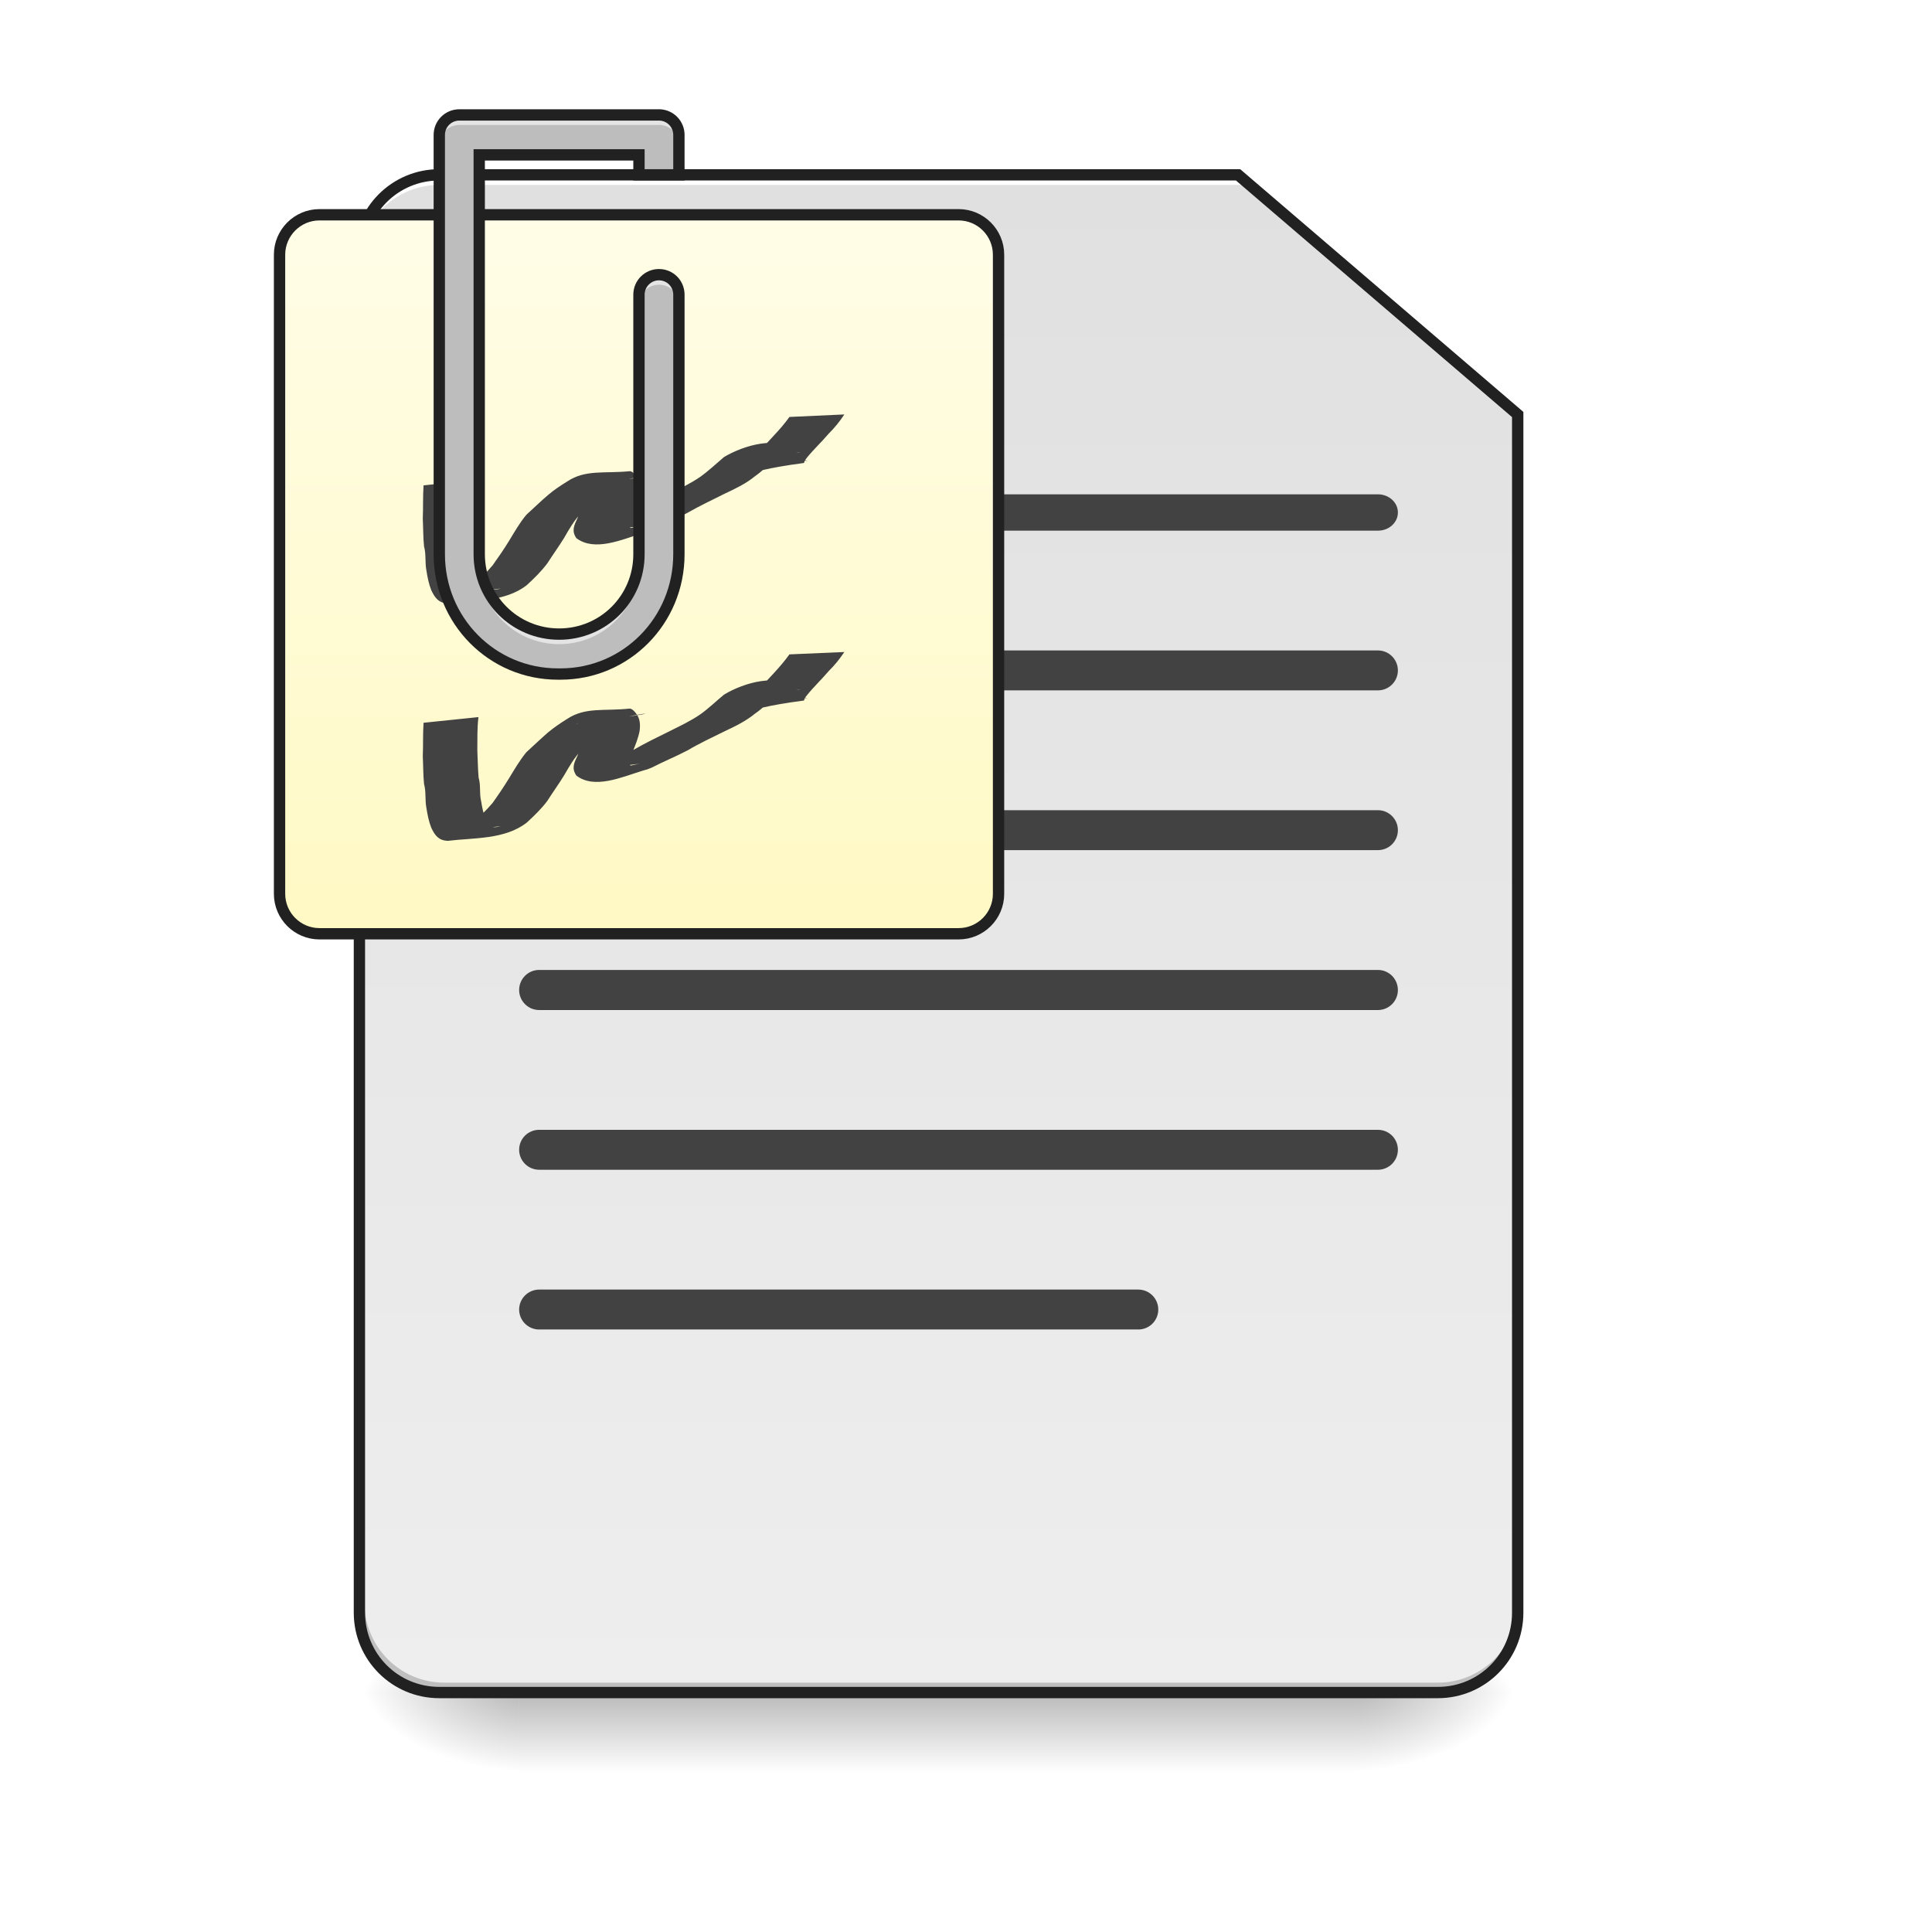
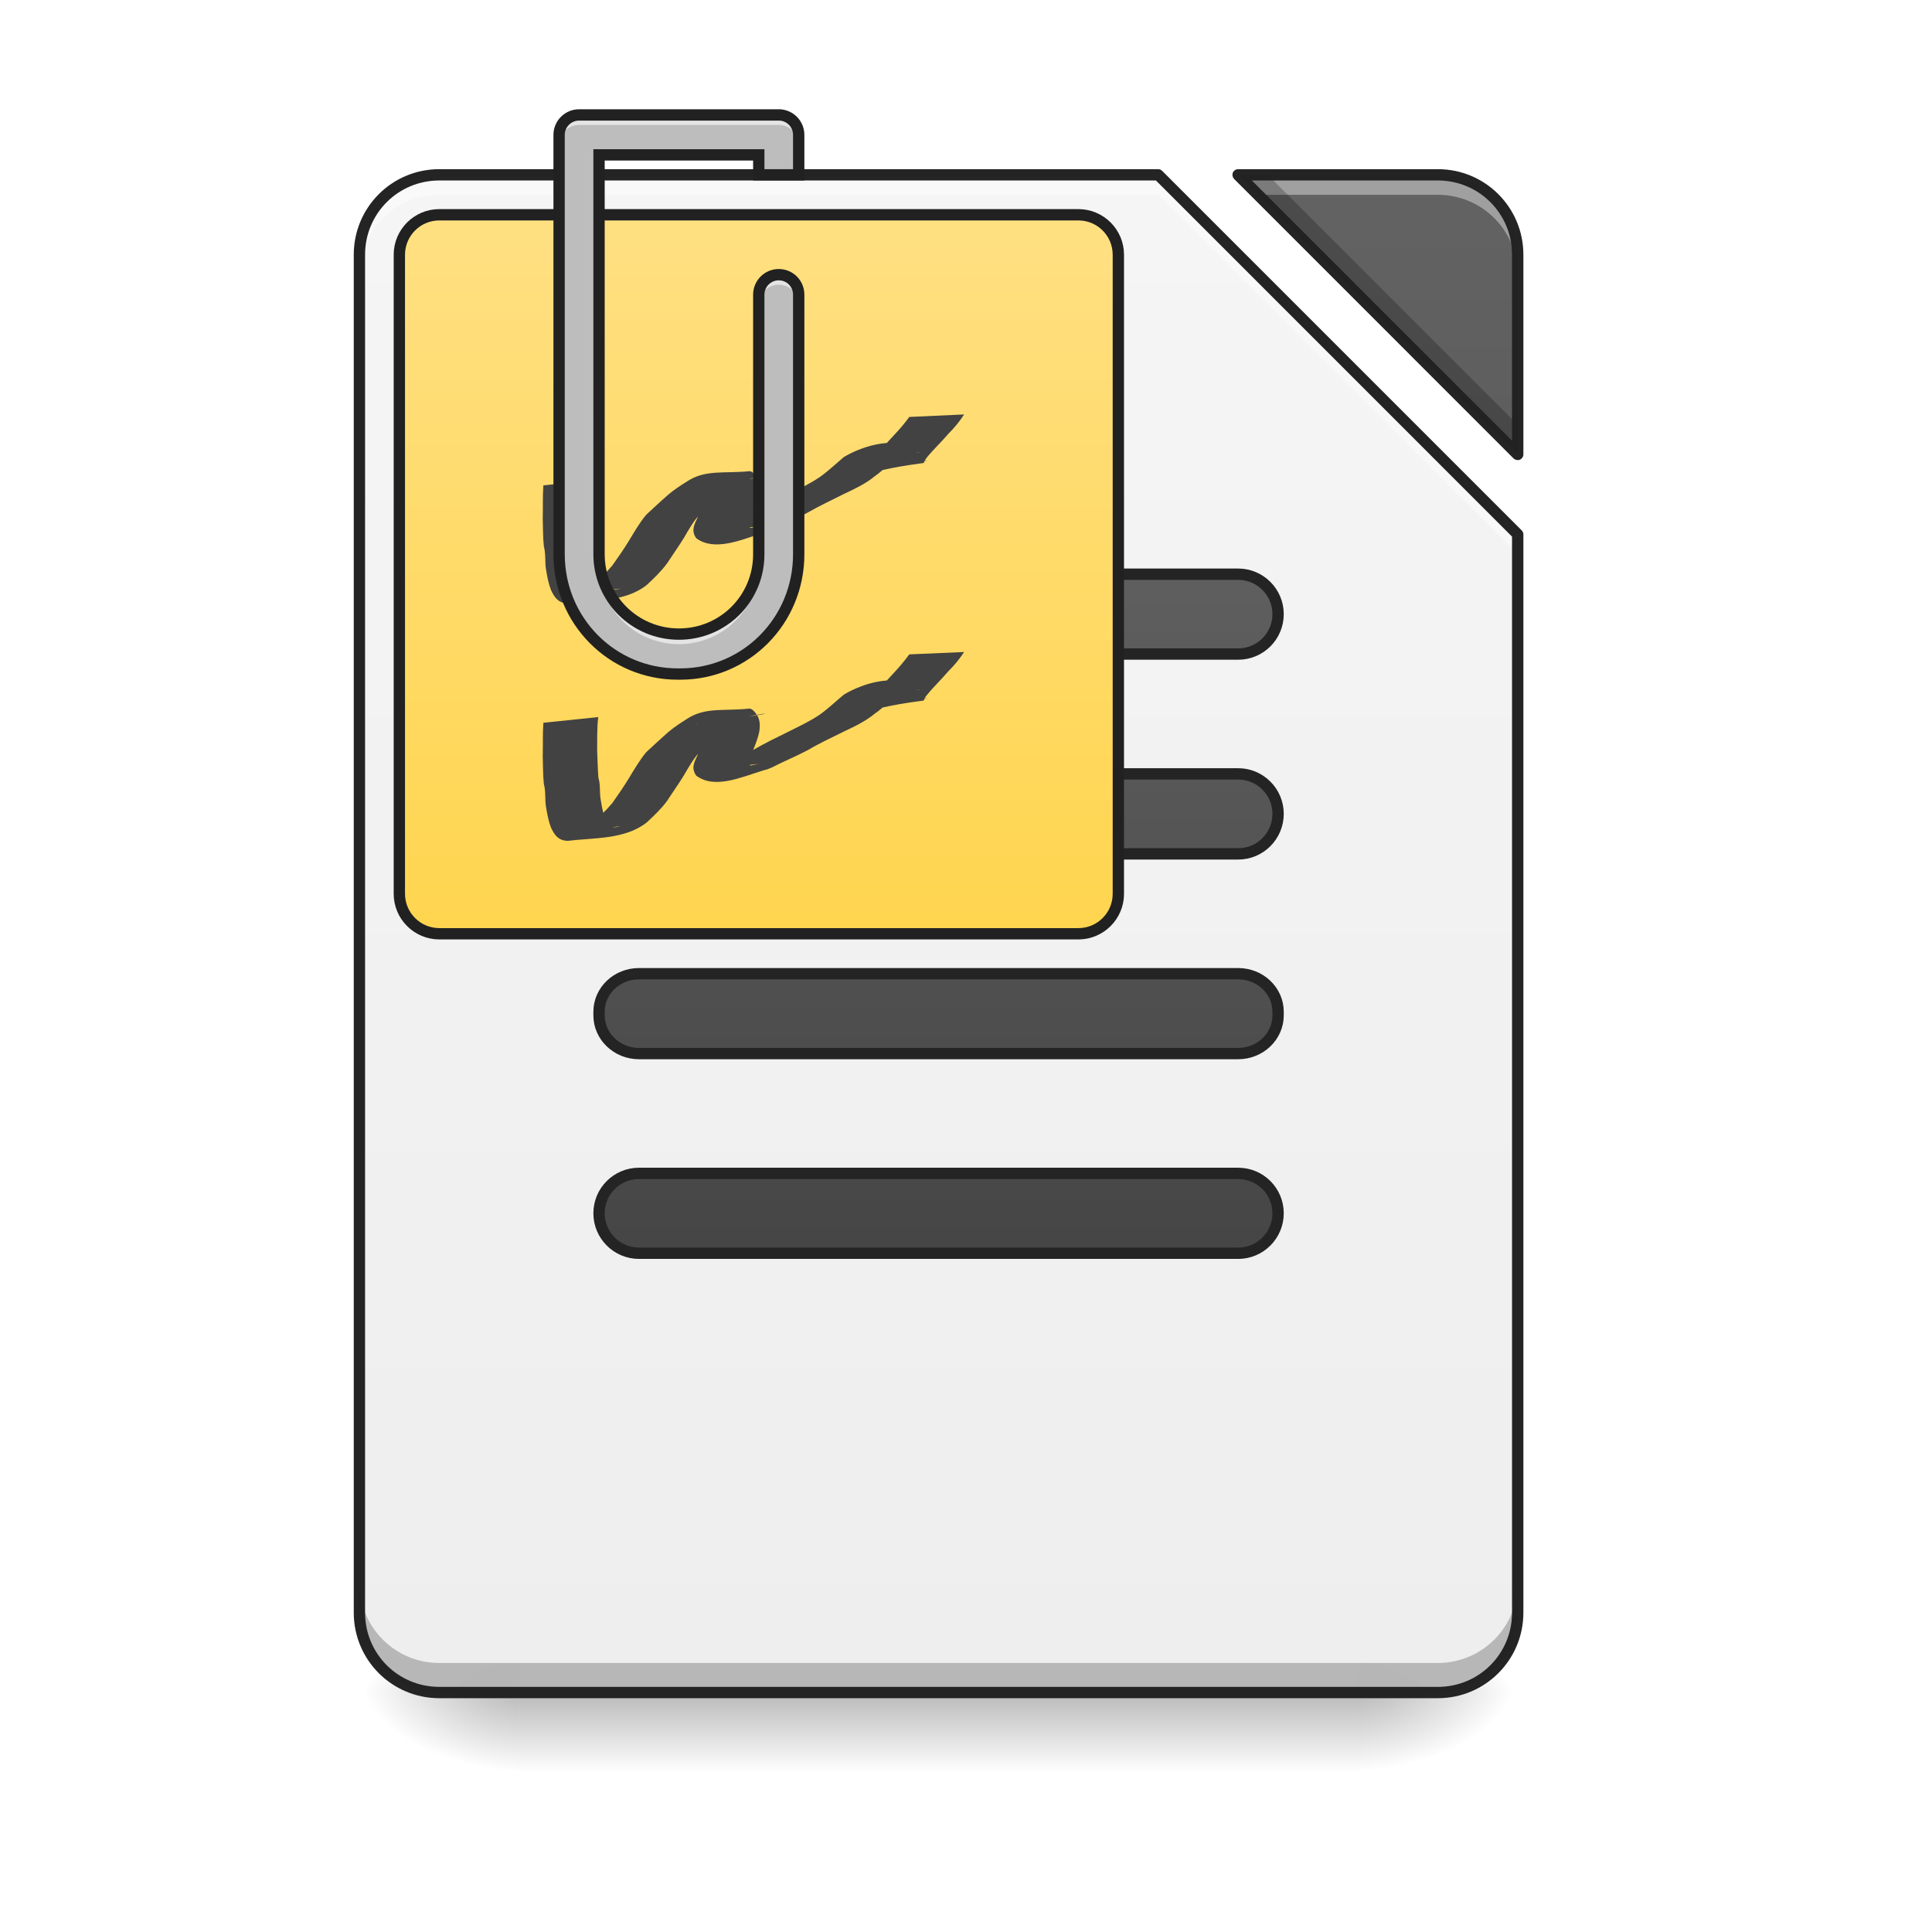
- <svg xmlns="http://www.w3.org/2000/svg" width="48pt" height="48pt" viewBox="0 0 48 48" version="1.1">
+ <svg xmlns="http://www.w3.org/2000/svg" xmlns:xlink="http://www.w3.org/1999/xlink" width="48pt" height="48pt" viewBox="0 0 48 48" version="1.1">
  <defs>
    <linearGradient id="linear0" gradientUnits="userSpaceOnUse" x1="254" y1="233.5" x2="254" y2="254.667" gradientTransform="matrix(0.093759,0,0,0.093759,-0.00000572259,20.15818)">
      <stop offset="0" style="stop-color:rgb(0%,0%,0%);stop-opacity:0.275;" />
      <stop offset="1" style="stop-color:rgb(0%,0%,0%);stop-opacity:0;" />
    </linearGradient>
    <radialGradient id="radial0" gradientUnits="userSpaceOnUse" cx="450.909" cy="189.579" fx="450.909" fy="189.579" r="21.167" gradientTransform="matrix(0.000000261256,-0.117199,-0.210958,-0.000000152308,73.23457,95.393)">
      <stop offset="0" style="stop-color:rgb(0%,0%,0%);stop-opacity:0.314;" />
      <stop offset="0.222" style="stop-color:rgb(0%,0%,0%);stop-opacity:0.275;" />
      <stop offset="1" style="stop-color:rgb(0%,0%,0%);stop-opacity:0;" />
    </radialGradient>
    <radialGradient id="radial1" gradientUnits="userSpaceOnUse" cx="450.909" cy="189.579" fx="450.909" fy="189.579" r="21.167" gradientTransform="matrix(-0.000000261256,0.117199,0.210958,0.000000152308,-26.5973,-11.29122)">
      <stop offset="0" style="stop-color:rgb(0%,0%,0%);stop-opacity:0.314;" />
      <stop offset="0.222" style="stop-color:rgb(0%,0%,0%);stop-opacity:0.275;" />
      <stop offset="1" style="stop-color:rgb(0%,0%,0%);stop-opacity:0;" />
    </radialGradient>
    <radialGradient id="radial2" gradientUnits="userSpaceOnUse" cx="450.909" cy="189.579" fx="450.909" fy="189.579" r="21.167" gradientTransform="matrix(-0.000000261256,-0.117199,0.210958,-0.000000152308,-26.5973,95.393)">
      <stop offset="0" style="stop-color:rgb(0%,0%,0%);stop-opacity:0.314;" />
      <stop offset="0.222" style="stop-color:rgb(0%,0%,0%);stop-opacity:0.275;" />
      <stop offset="1" style="stop-color:rgb(0%,0%,0%);stop-opacity:0;" />
    </radialGradient>
    <radialGradient id="radial3" gradientUnits="userSpaceOnUse" cx="450.909" cy="189.579" fx="450.909" fy="189.579" r="21.167" gradientTransform="matrix(0.000000261256,0.117199,-0.210958,0.000000152308,73.23457,-11.29122)">
      <stop offset="0" style="stop-color:rgb(0%,0%,0%);stop-opacity:0.314;" />
      <stop offset="0.222" style="stop-color:rgb(0%,0%,0%);stop-opacity:0.275;" />
      <stop offset="1" style="stop-color:rgb(0%,0%,0%);stop-opacity:0;" />
    </radialGradient>
-     <linearGradient id="linear1" gradientUnits="userSpaceOnUse" x1="232.833" y1="233.5" x2="232.833" y2="-168.667" gradientTransform="matrix(0.093759,0,0,0.093759,0,20.15817)">
+     <filter id="alpha" filterUnits="objectBoundingBox" x="0%" y="0%" width="100%" height="100%">
+       <feColorMatrix type="matrix" in="SourceGraphic" values="0 0 0 0 1 0 0 0 0 1 0 0 0 0 1 0 0 0 1 0" />
+     </filter>
+     <mask id="mask0">
+       <g filter="url(#alpha)">
+         <rect x="0" y="0" width="48" height="48" style="fill:rgb(0%,0%,0%);fill-opacity:0.988;stroke:none;" />
+       </g>
+     </mask>
+     <linearGradient id="linear1" gradientUnits="userSpaceOnUse" x1="940" y1="1695.118" x2="940" y2="175.118" gradientTransform="matrix(0.0248071,0,0,0.0248071,0,0)">
      <stop offset="0" style="stop-color:rgb(93.333%,93.333%,93.333%);stop-opacity:1;" />
-       <stop offset="1" style="stop-color:rgb(87.843%,87.843%,87.843%);stop-opacity:1;" />
+       <stop offset="1" style="stop-color:rgb(96.078%,96.078%,96.078%);stop-opacity:1;" />
    </linearGradient>
-     <linearGradient id="linear2" gradientUnits="userSpaceOnUse" x1="169.333" y1="32.417" x2="169.333" y2="-158.083" gradientTransform="matrix(1,0,0,1,0.0000203451,-0.00000508626)">
-       <stop offset="0" style="stop-color:rgb(100%,97.647%,76.863%);stop-opacity:1;" />
-       <stop offset="1" style="stop-color:rgb(100%,99.216%,90.588%);stop-opacity:1;" />
+     <clipPath id="clip1">
+       <rect x="0" y="0" width="48" height="48" />
+     </clipPath>
+     <g id="surface5" clip-path="url(#clip1)">
+       <path style=" stroke:none;fill-rule:nonzero;fill:url(#linear1);" d="M 10.914 4.344 C 9.816 4.344 8.93 5.23 8.93 6.328 L 8.93 40.066 C 8.93 41.164 9.816 42.051 10.914 42.051 L 35.723 42.051 C 36.82 42.051 37.707 41.164 37.707 40.066 L 37.707 13.273 L 28.777 4.344 Z M 30.762 4.344 L 37.707 11.289 L 37.707 6.328 C 37.707 5.23 36.82 4.344 35.723 4.344 Z M 30.762 4.344 " />
+     </g>
+     <mask id="mask1">
+       <g filter="url(#alpha)">
+         <rect x="0" y="0" width="48" height="48" style="fill:rgb(0%,0%,0%);fill-opacity:0.988;stroke:none;" />
+       </g>
+     </mask>
+     <linearGradient id="linear2" gradientUnits="userSpaceOnUse" x1="940" y1="1695.118" x2="940" y2="175.118" gradientTransform="matrix(0.0248071,0,0,0.0248071,0,0)">
+       <stop offset="0" style="stop-color:rgb(25.882%,25.882%,25.882%);stop-opacity:1;" />
+       <stop offset="1" style="stop-color:rgb(38.039%,38.039%,38.039%);stop-opacity:1;" />
+     </linearGradient>
+     <clipPath id="clip2">
+       <rect x="0" y="0" width="48" height="48" />
+     </clipPath>
+     <g id="surface8" clip-path="url(#clip2)">
+       <path style=" stroke:none;fill-rule:nonzero;fill:url(#linear2);" d="M 30.762 4.344 L 37.707 11.289 L 37.707 6.328 C 37.707 5.23 36.82 4.344 35.723 4.344 Z M 30.762 4.344 " />
+     </g>
+     <mask id="mask2">
+       <g filter="url(#alpha)">
+         <rect x="0" y="0" width="48" height="48" style="fill:rgb(0%,0%,0%);fill-opacity:0.988;stroke:none;" />
+       </g>
+     </mask>
+     <clipPath id="clip3">
+       <rect x="0" y="0" width="48" height="48" />
+     </clipPath>
+     <g id="surface11" clip-path="url(#clip3)">
+       <path style=" stroke:none;fill-rule:nonzero;fill:rgb(100%,100%,100%);fill-opacity:0.392;" d="M 10.914 4.344 C 9.816 4.344 8.93 5.23 8.93 6.328 L 8.93 6.824 C 8.93 5.727 9.816 4.84 10.914 4.84 L 28.777 4.84 L 37.707 13.77 L 37.707 13.273 L 28.777 4.344 Z M 30.762 4.344 L 31.258 4.84 L 35.723 4.84 C 36.82 4.84 37.707 5.727 37.707 6.824 L 37.707 6.328 C 37.707 5.23 36.82 4.344 35.723 4.344 Z M 30.762 4.344 " />
+     </g>
+     <mask id="mask3">
+       <g filter="url(#alpha)">
+         <rect x="0" y="0" width="48" height="48" style="fill:rgb(0%,0%,0%);fill-opacity:0.988;stroke:none;" />
+       </g>
+     </mask>
+     <clipPath id="clip4">
+       <rect x="0" y="0" width="48" height="48" />
+     </clipPath>
+     <g id="surface14" clip-path="url(#clip4)">
+       <path style=" stroke:none;fill-rule:nonzero;fill:rgb(0%,0%,0%);fill-opacity:0.235;" d="M 30.762 4.344 L 37.707 11.289 L 37.707 10.555 L 31.496 4.344 Z M 8.93 39.328 L 8.93 40.066 C 8.93 41.164 9.816 42.051 10.914 42.051 L 35.723 42.051 C 36.82 42.051 37.707 41.164 37.707 40.066 L 37.707 39.328 C 37.707 40.43 36.82 41.316 35.723 41.316 L 10.914 41.316 C 9.816 41.316 8.93 40.43 8.93 39.328 Z M 8.93 39.328 " />
+     </g>
+     <mask id="mask4">
+       <g filter="url(#alpha)">
+         <rect x="0" y="0" width="48" height="48" style="fill:rgb(0%,0%,0%);fill-opacity:0.988;stroke:none;" />
+       </g>
+     </mask>
+     <clipPath id="clip5">
+       <rect x="0" y="0" width="48" height="48" />
+     </clipPath>
+     <g id="surface17" clip-path="url(#clip5)">
+       <path style=" stroke:none;fill-rule:nonzero;fill:rgb(12.941%,12.941%,12.941%);fill-opacity:1;" d="M 10.914 4.203 C 9.738 4.203 8.789 5.152 8.789 6.328 L 8.789 40.066 C 8.789 41.242 9.738 42.191 10.914 42.191 L 35.723 42.191 C 36.898 42.191 37.848 41.242 37.848 40.066 L 37.848 13.273 C 37.848 13.238 37.832 13.203 37.805 13.176 L 28.875 4.246 C 28.848 4.219 28.812 4.203 28.777 4.203 Z M 30.762 4.203 C 30.703 4.203 30.652 4.238 30.629 4.289 C 30.609 4.344 30.621 4.402 30.66 4.445 L 37.605 11.391 C 37.648 11.43 37.707 11.441 37.762 11.422 C 37.812 11.398 37.848 11.348 37.848 11.289 L 37.848 6.328 C 37.848 5.152 36.898 4.203 35.723 4.203 Z M 10.914 4.484 L 28.719 4.484 L 37.566 13.332 L 37.566 40.066 C 37.566 41.09 36.746 41.91 35.723 41.91 L 10.914 41.91 C 9.891 41.91 9.07 41.09 9.07 40.066 L 9.07 6.328 C 9.07 5.305 9.891 4.484 10.914 4.484 Z M 31.102 4.484 L 35.723 4.484 C 36.746 4.484 37.566 5.305 37.566 6.328 L 37.566 10.949 Z M 31.102 4.484 " />
+     </g>
+     <mask id="mask5">
+       <g filter="url(#alpha)">
+         <rect x="0" y="0" width="48" height="48" style="fill:rgb(0%,0%,0%);fill-opacity:0.988;stroke:none;" />
+       </g>
+     </mask>
+     <linearGradient id="linear3" gradientUnits="userSpaceOnUse" x1="243.417" y1="127.667" x2="243.417" y2="-94.583" gradientTransform="matrix(1,0,0,1,0,0)">
+       <stop offset="0" style="stop-color:rgb(25.882%,25.882%,25.882%);stop-opacity:1;" />
+       <stop offset="1" style="stop-color:rgb(38.039%,38.039%,38.039%);stop-opacity:1;" />
+     </linearGradient>
+     <clipPath id="clip6">
+       <rect x="0" y="0" width="48" height="48" />
+     </clipPath>
+     <g id="surface20" clip-path="url(#clip6)">
+       <path style="fill-rule:nonzero;fill:url(#linear3);stroke-width:3;stroke-linecap:round;stroke-linejoin:round;stroke:rgb(12.941%,12.941%,12.941%);stroke-opacity:1;stroke-miterlimit:4;" d="M 169.317 -62.848 L 328.094 -62.848 C 333.926 -62.848 338.676 -58.098 338.676 -52.266 C 338.676 -46.391 333.926 -41.683 328.094 -41.683 L 169.317 -41.683 C 163.484 -41.683 158.735 -46.391 158.735 -52.266 C 158.735 -58.098 163.484 -62.848 169.317 -62.848 Z M 169.317 -62.848 " transform="matrix(0.093759,0,0,0.093759,0,20.15817)" />
+     </g>
+     <mask id="mask6">
+       <g filter="url(#alpha)">
+         <rect x="0" y="0" width="48" height="48" style="fill:rgb(0%,0%,0%);fill-opacity:0.988;stroke:none;" />
+       </g>
+     </mask>
+     <linearGradient id="linear4" gradientUnits="userSpaceOnUse" x1="254" y1="85.333" x2="254" y2="-136.917" gradientTransform="matrix(1,0,0,1,0,42.33333)">
+       <stop offset="0" style="stop-color:rgb(25.882%,25.882%,25.882%);stop-opacity:1;" />
+       <stop offset="1" style="stop-color:rgb(38.039%,38.039%,38.039%);stop-opacity:1;" />
+     </linearGradient>
+     <clipPath id="clip7">
+       <rect x="0" y="0" width="48" height="48" />
+     </clipPath>
+     <g id="surface23" clip-path="url(#clip7)">
+       <path style="fill-rule:nonzero;fill:url(#linear4);stroke-width:3;stroke-linecap:round;stroke-linejoin:round;stroke:rgb(12.941%,12.941%,12.941%);stroke-opacity:1;stroke-miterlimit:4;" d="M 169.317 -9.936 L 328.094 -9.936 C 333.926 -9.936 338.676 -5.187 338.676 0.646 C 338.676 6.521 333.926 11.27 328.094 11.27 L 169.317 11.27 C 163.484 11.27 158.735 6.521 158.735 0.646 C 158.735 -5.187 163.484 -9.936 169.317 -9.936 Z M 169.317 -9.936 " transform="matrix(0.093759,0,0,0.093759,0,20.15817)" />
+     </g>
+     <mask id="mask7">
+       <g filter="url(#alpha)">
+         <rect x="0" y="0" width="48" height="48" style="fill:rgb(0%,0%,0%);fill-opacity:0.988;stroke:none;" />
+       </g>
+     </mask>
+     <linearGradient id="linear5" gradientUnits="userSpaceOnUse" x1="248.708" y1="43" x2="248.708" y2="-179.25" gradientTransform="matrix(1,0,0,1,0,84.66666)">
+       <stop offset="0" style="stop-color:rgb(25.882%,25.882%,25.882%);stop-opacity:1;" />
+       <stop offset="1" style="stop-color:rgb(38.039%,38.039%,38.039%);stop-opacity:1;" />
+     </linearGradient>
+     <clipPath id="clip8">
+       <rect x="0" y="0" width="48" height="48" />
+     </clipPath>
+     <g id="surface26" clip-path="url(#clip8)">
+       <path style="fill-rule:nonzero;fill:url(#linear5);stroke-width:3;stroke-linecap:round;stroke-linejoin:round;stroke:rgb(12.941%,12.941%,12.941%);stroke-opacity:1;stroke-miterlimit:4;" d="M 169.317 43.017 L 328.094 43.017 C 333.926 43.017 338.676 47.517 338.676 53.099 L 338.676 54.058 C 338.676 59.64 333.926 64.182 328.094 64.182 L 169.317 64.182 C 163.484 64.182 158.735 59.64 158.735 54.058 L 158.735 53.099 C 158.735 47.517 163.484 43.017 169.317 43.017 Z M 169.317 43.017 " transform="matrix(0.093759,0,0,0.093759,0,20.15817)" />
+     </g>
+     <mask id="mask8">
+       <g filter="url(#alpha)">
+         <rect x="0" y="0" width="48" height="48" style="fill:rgb(0%,0%,0%);fill-opacity:0.988;stroke:none;" />
+       </g>
+     </mask>
+     <linearGradient id="linear6" gradientUnits="userSpaceOnUse" x1="248.708" y1="0.667" x2="248.708" y2="-221.583" gradientTransform="matrix(1,0,0,1,0,127)">
+       <stop offset="0" style="stop-color:rgb(25.882%,25.882%,25.882%);stop-opacity:1;" />
+       <stop offset="1" style="stop-color:rgb(38.039%,38.039%,38.039%);stop-opacity:1;" />
+     </linearGradient>
+     <clipPath id="clip9">
+       <rect x="0" y="0" width="48" height="48" />
+     </clipPath>
+     <g id="surface29" clip-path="url(#clip9)">
+       <path style="fill-rule:nonzero;fill:url(#linear6);stroke-width:3;stroke-linecap:round;stroke-linejoin:round;stroke:rgb(12.941%,12.941%,12.941%);stroke-opacity:1;stroke-miterlimit:4;" d="M 169.317 95.929 L 328.094 95.929 C 333.926 95.929 338.676 100.637 338.676 106.511 C 338.676 112.344 333.926 117.093 328.094 117.093 L 169.317 117.093 C 163.484 117.093 158.735 112.344 158.735 106.511 C 158.735 100.637 163.484 95.929 169.317 95.929 Z M 169.317 95.929 " transform="matrix(0.093759,0,0,0.093759,0,20.15817)" />
+     </g>
+     <linearGradient id="linear7" gradientUnits="userSpaceOnUse" x1="169.333" y1="32.417" x2="169.333" y2="-158.083" gradientTransform="matrix(1,0,0,1,31.75003,0.000236633)">
+       <stop offset="0" style="stop-color:rgb(100%,83.529%,30.98%);stop-opacity:1;" />
+       <stop offset="1" style="stop-color:rgb(100%,87.843%,50.98%);stop-opacity:1;" />
    </linearGradient>
  </defs>
  <g id="surface1">
    <path style=" stroke:none;fill-rule:nonzero;fill:url(#linear0);" d="M 12.898 42.051 L 33.738 42.051 L 33.738 44.035 L 12.898 44.035 Z M 12.898 42.051 " />
    <path style=" stroke:none;fill-rule:nonzero;fill:url(#radial0);" d="M 33.738 42.051 L 37.707 42.051 L 37.707 40.066 L 33.738 40.066 Z M 33.738 42.051 " />
    <path style=" stroke:none;fill-rule:nonzero;fill:url(#radial1);" d="M 12.898 42.051 L 8.93 42.051 L 8.93 44.035 L 12.898 44.035 Z M 12.898 42.051 " />
    <path style=" stroke:none;fill-rule:nonzero;fill:url(#radial2);" d="M 12.898 42.051 L 8.93 42.051 L 8.93 40.066 L 12.898 40.066 Z M 12.898 42.051 " />
    <path style=" stroke:none;fill-rule:nonzero;fill:url(#radial3);" d="M 33.738 42.051 L 37.707 42.051 L 37.707 44.035 L 33.738 44.035 Z M 33.738 42.051 " />
-     <path style=" stroke:none;fill-rule:nonzero;fill:url(#linear1);" d="M 10.914 4.344 C 9.816 4.344 8.93 5.23 8.93 6.328 L 8.93 40.066 C 8.93 41.164 9.816 42.051 10.914 42.051 L 35.723 42.051 C 36.82 42.051 37.707 41.164 37.707 40.066 L 37.707 10.297 L 30.762 4.344 Z M 10.914 4.344 " />
-     <path style=" stroke:none;fill-rule:nonzero;fill:rgb(0%,0%,0%);fill-opacity:0.196;" d="M 11.039 42.051 C 9.941 42.051 9.055 41.164 9.055 40.066 L 9.055 39.816 C 9.055 40.918 9.941 41.805 11.039 41.805 L 35.723 41.805 C 36.82 41.805 37.707 40.918 37.707 39.816 L 37.707 40.066 C 37.707 41.164 36.82 42.051 35.723 42.051 Z M 11.039 42.051 " />
-     <path style=" stroke:none;fill-rule:nonzero;fill:rgb(100%,100%,100%);fill-opacity:1;" d="M 10.914 4.344 C 9.816 4.344 8.93 5.23 8.93 6.328 L 8.93 6.578 C 8.93 5.477 9.816 4.594 10.914 4.594 L 30.887 4.594 L 30.887 4.344 Z M 10.914 4.344 " />
-     <path style=" stroke:none;fill-rule:nonzero;fill:rgb(12.941%,12.941%,12.941%);fill-opacity:1;" d="M 10.914 4.203 C 9.738 4.203 8.789 5.152 8.789 6.328 L 8.789 40.066 C 8.789 41.242 9.738 42.191 10.914 42.191 L 35.723 42.191 C 36.898 42.191 37.848 41.242 37.848 40.066 L 37.848 10.234 L 30.812 4.203 Z M 10.914 4.484 L 30.707 4.484 L 37.566 10.363 L 37.566 40.066 C 37.566 41.09 36.746 41.91 35.723 41.91 L 10.914 41.91 C 9.891 41.91 9.07 41.09 9.07 40.066 L 9.07 6.328 C 9.07 5.305 9.891 4.484 10.914 4.484 Z M 10.914 4.484 " />
-     <path style=" stroke:none;fill-rule:nonzero;fill:rgb(25.882%,25.882%,25.882%);fill-opacity:1;" d="M 15.379 12.281 L 34.234 12.281 C 34.508 12.281 34.73 12.484 34.73 12.73 L 34.73 12.734 C 34.73 12.984 34.508 13.184 34.234 13.184 L 15.379 13.184 C 15.105 13.184 14.883 12.984 14.883 12.734 L 14.883 12.73 C 14.883 12.484 15.105 12.281 15.379 12.281 Z M 15.379 12.281 " />
-     <path style=" stroke:none;fill-rule:nonzero;fill:rgb(25.882%,25.882%,25.882%);fill-opacity:1;" d="M 13.395 16.16 L 34.234 16.16 C 34.508 16.16 34.73 16.383 34.73 16.656 C 34.73 16.93 34.508 17.152 34.234 17.152 L 13.395 17.152 C 13.121 17.152 12.898 16.93 12.898 16.656 C 12.898 16.383 13.121 16.16 13.395 16.16 Z M 13.395 16.16 " />
-     <path style=" stroke:none;fill-rule:nonzero;fill:rgb(25.882%,25.882%,25.882%);fill-opacity:1;" d="M 13.395 20.129 L 34.234 20.129 C 34.508 20.129 34.73 20.352 34.73 20.625 C 34.73 20.902 34.508 21.121 34.234 21.121 L 13.395 21.121 C 13.121 21.121 12.898 20.902 12.898 20.625 C 12.898 20.352 13.121 20.129 13.395 20.129 Z M 13.395 20.129 " />
-     <path style="fill-rule:nonzero;fill:url(#linear2);stroke-width:3;stroke-linecap:round;stroke-linejoin:miter;stroke:rgb(12.941%,12.941%,12.941%);stroke-opacity:1;stroke-miterlimit:4;" d="M 84.659 -158.089 L 254.017 -158.089 C 259.85 -158.089 264.6 -153.339 264.6 -147.506 L 264.6 21.852 C 264.6 27.685 259.85 32.435 254.017 32.435 L 84.659 32.435 C 78.826 32.435 74.076 27.685 74.076 21.852 L 74.076 -147.506 C 74.076 -153.339 78.826 -158.089 84.659 -158.089 Z M 84.659 -158.089 " transform="matrix(0.093759,0,0,0.093759,0,20.15817)" />
-     <path style=" stroke:none;fill-rule:nonzero;fill:rgb(25.882%,25.882%,25.882%);fill-opacity:1;" d="M 13.395 24.098 L 34.234 24.098 C 34.508 24.098 34.73 24.32 34.73 24.598 C 34.73 24.871 34.508 25.094 34.234 25.094 L 13.395 25.094 C 13.121 25.094 12.898 24.871 12.898 24.598 C 12.898 24.32 13.121 24.098 13.395 24.098 Z M 13.395 24.098 " />
-     <path style=" stroke:none;fill-rule:nonzero;fill:rgb(25.882%,25.882%,25.882%);fill-opacity:1;" d="M 13.395 28.07 L 34.234 28.07 C 34.508 28.07 34.73 28.289 34.73 28.566 C 34.73 28.84 34.508 29.062 34.234 29.062 L 13.395 29.062 C 13.121 29.062 12.898 28.84 12.898 28.566 C 12.898 28.289 13.121 28.07 13.395 28.07 Z M 13.395 28.07 " />
-     <path style=" stroke:none;fill-rule:nonzero;fill:rgb(25.882%,25.882%,25.882%);fill-opacity:1;" d="M 13.395 32.039 L 28.281 32.039 C 28.555 32.039 28.777 32.262 28.777 32.535 C 28.777 32.809 28.555 33.031 28.281 33.031 L 13.395 33.031 C 13.121 33.031 12.898 32.809 12.898 32.535 C 12.898 32.262 13.121 32.039 13.395 32.039 Z M 13.395 32.039 " />
-     <path style=" stroke:none;fill-rule:nonzero;fill:rgb(25.882%,25.882%,25.882%);fill-opacity:1;" d="M 11.887 11.914 C 11.852 12.191 11.863 12.473 11.859 12.75 C 11.871 12.973 11.871 13.195 11.891 13.418 C 11.949 13.609 11.906 13.812 11.953 14 C 11.98 14.164 12.008 14.316 12.07 14.473 C 12.172 14.672 12.242 14.676 12.441 14.621 C 10.152 14.934 11.219 14.848 11.723 14.551 C 11.91 14.402 12.082 14.23 12.238 14.047 C 12.383 13.844 12.523 13.641 12.652 13.43 C 12.785 13.211 12.914 12.984 13.078 12.789 C 13.258 12.625 13.43 12.457 13.613 12.301 C 13.762 12.172 13.926 12.066 14.094 11.961 C 14.547 11.66 15.008 11.77 15.641 11.707 C 15.703 11.699 15.773 11.785 15.801 11.824 C 15.906 11.953 15.91 12.105 15.891 12.262 C 15.855 12.441 15.785 12.613 15.715 12.785 C 15.688 12.875 15.535 13.062 15.672 13.117 C 16.133 13.008 16.484 13.027 14.504 13.23 C 14.477 13.234 14.566 13.219 14.598 13.211 C 14.676 13.195 14.754 13.168 14.836 13.145 C 15.137 13.016 15.438 12.879 15.734 12.73 C 16.031 12.562 16.34 12.414 16.648 12.258 C 16.906 12.133 17.164 12.008 17.402 11.844 C 17.609 11.695 17.793 11.52 17.988 11.355 C 18.484 11.059 19.355 10.805 19.793 11.223 C 20.094 11.695 20.621 11.293 18.586 11.461 C 18.574 11.461 18.613 11.469 18.625 11.461 C 18.648 11.453 18.66 11.43 18.68 11.41 C 18.855 11.211 19.047 11.02 19.227 10.82 C 19.363 10.676 19.496 10.523 19.613 10.359 C 19.613 10.359 20.977 10.297 20.977 10.297 C 20.863 10.473 20.734 10.629 20.586 10.777 C 20.414 10.98 20.219 11.16 20.051 11.367 C 20.035 11.391 20.016 11.41 20 11.434 C 19.984 11.457 19.988 11.5 19.965 11.504 C 18.043 11.758 18.918 11.934 18.449 11.496 C 18.402 11.473 18.387 11.461 18.332 11.457 C 18.309 11.453 18.246 11.465 18.266 11.461 C 20.684 11.148 19.781 11.203 19.355 11.344 C 19.141 11.48 18.973 11.684 18.762 11.828 C 18.535 12.016 18.27 12.141 18.004 12.266 C 17.695 12.422 17.383 12.566 17.086 12.738 C 16.797 12.895 16.488 13.02 16.195 13.172 C 15.945 13.27 16.191 13.18 15.965 13.246 C 15.441 13.41 14.773 13.711 14.32 13.371 C 14.195 13.188 14.262 13.055 14.348 12.871 C 14.414 12.715 14.484 12.555 14.523 12.387 C 14.543 12.273 14.551 12.16 14.453 12.086 C 14.422 12.074 14.406 12.066 14.375 12.066 C 14.355 12.07 14.301 12.078 14.32 12.074 C 16.957 11.746 15.863 11.801 15.461 11.949 C 15.305 12.062 15.133 12.156 14.977 12.273 C 14.797 12.434 14.625 12.598 14.441 12.746 C 14.266 12.926 14.141 13.145 14.016 13.363 C 13.883 13.578 13.734 13.785 13.598 13.996 C 13.449 14.195 13.27 14.371 13.086 14.539 C 12.543 14.965 11.758 14.914 11.121 14.992 C 10.898 14.98 10.809 14.859 10.715 14.664 C 10.652 14.504 10.621 14.344 10.594 14.172 C 10.555 13.977 10.59 13.77 10.535 13.574 C 10.512 13.348 10.516 13.117 10.504 12.887 C 10.516 12.613 10.504 12.336 10.523 12.059 C 10.523 12.059 11.887 11.914 11.887 11.914 Z M 11.887 11.914 " />
-     <path style=" stroke:none;fill-rule:nonzero;fill:rgb(74.118%,74.118%,74.118%);fill-opacity:1;" d="M 11.41 2.855 C 11.137 2.855 10.914 3.078 10.914 3.352 L 10.914 13.77 C 10.914 15.422 12.227 16.746 13.859 16.746 L 13.926 16.746 C 15.555 16.746 16.867 15.422 16.867 13.77 L 16.867 7.32 C 16.867 7.047 16.648 6.824 16.371 6.824 C 16.098 6.824 15.875 7.047 15.875 7.32 L 15.875 13.77 C 15.875 14.871 14.992 15.754 13.891 15.754 C 12.793 15.754 11.906 14.871 11.906 13.77 L 11.906 3.848 L 15.875 3.848 L 15.875 4.344 L 16.867 4.344 L 16.867 3.352 C 16.867 3.086 16.66 2.871 16.398 2.855 C 16.391 2.855 16.383 2.855 16.371 2.855 Z M 11.41 2.855 " />
-     <path style=" stroke:none;fill-rule:nonzero;fill:rgb(100%,100%,100%);fill-opacity:0.588;" d="M 11.41 2.855 C 11.137 2.855 10.914 3.078 10.914 3.352 L 10.914 3.602 C 10.914 3.324 11.137 3.105 11.41 3.105 L 16.371 3.105 C 16.383 3.105 16.391 3.105 16.398 3.105 C 16.66 3.117 16.867 3.332 16.867 3.602 L 16.867 3.352 C 16.867 3.086 16.66 2.871 16.398 2.855 C 16.391 2.855 16.383 2.855 16.371 2.855 Z M 16.371 6.824 C 16.098 6.824 15.875 7.047 15.875 7.32 L 15.875 7.57 C 15.875 7.293 16.098 7.074 16.371 7.074 C 16.648 7.074 16.867 7.293 16.867 7.57 L 16.867 7.32 C 16.867 7.047 16.648 6.824 16.371 6.824 Z M 11.906 13.77 L 11.906 14.02 C 11.906 15.117 12.793 16.004 13.891 16.004 C 14.992 16.004 15.875 15.117 15.875 14.02 L 15.875 13.77 C 15.875 14.871 14.992 15.754 13.891 15.754 C 12.793 15.754 11.906 14.871 11.906 13.77 Z M 11.906 13.77 " />
-     <path style="fill:none;stroke-width:11.339;stroke-linecap:round;stroke-linejoin:miter;stroke:rgb(12.941%,12.941%,12.941%);stroke-opacity:1;stroke-miterlimit:4;" d="M 459.956 115.107 C 448.934 115.107 439.958 124.083 439.958 135.105 L 439.958 555.065 C 439.958 621.673 492.866 675.054 558.687 675.054 L 561.364 675.054 C 627.027 675.054 679.935 621.673 679.935 555.065 L 679.935 295.09 C 679.935 284.067 671.117 275.092 659.937 275.092 C 648.914 275.092 639.939 284.067 639.939 295.09 L 639.939 555.065 C 639.939 599.47 604.352 635.057 559.947 635.057 C 515.699 635.057 479.954 599.47 479.954 555.065 L 479.954 155.103 L 639.939 155.103 L 639.939 175.101 L 679.935 175.101 L 679.935 135.105 C 679.935 124.398 671.589 115.737 661.039 115.107 C 660.724 115.107 660.409 115.107 659.937 115.107 Z M 459.956 115.107 " transform="matrix(0.0248071,0,0,0.0248071,0,0)" />
-     <path style=" stroke:none;fill-rule:nonzero;fill:rgb(25.882%,25.882%,25.882%);fill-opacity:1;" d="M 11.887 17.816 C 11.852 18.094 11.863 18.371 11.859 18.648 C 11.871 18.871 11.871 19.098 11.891 19.32 C 11.949 19.508 11.906 19.711 11.953 19.902 C 11.98 20.062 12.008 20.219 12.07 20.371 C 12.172 20.57 12.242 20.578 12.441 20.523 C 10.152 20.836 11.219 20.746 11.723 20.449 C 11.91 20.301 12.082 20.133 12.238 19.949 C 12.383 19.746 12.523 19.539 12.652 19.328 C 12.785 19.109 12.914 18.887 13.078 18.688 C 13.258 18.523 13.43 18.359 13.613 18.199 C 13.762 18.074 13.926 17.965 14.094 17.859 C 14.547 17.562 15.008 17.672 15.641 17.605 C 15.703 17.602 15.773 17.684 15.801 17.723 C 15.906 17.852 15.91 18.004 15.891 18.16 C 15.855 18.344 15.785 18.516 15.715 18.684 C 15.688 18.777 15.535 18.961 15.672 19.02 C 16.133 18.91 16.484 18.93 14.504 19.129 C 14.477 19.133 14.566 19.121 14.598 19.113 C 14.676 19.094 14.754 19.07 14.836 19.043 C 15.137 18.914 15.438 18.781 15.734 18.633 C 16.031 18.461 16.34 18.312 16.648 18.16 C 16.906 18.031 17.164 17.91 17.402 17.746 C 17.609 17.598 17.793 17.418 17.988 17.258 C 18.484 16.957 19.355 16.707 19.793 17.125 C 20.094 17.594 20.621 17.191 18.586 17.359 C 18.574 17.363 18.613 17.367 18.625 17.363 C 18.648 17.352 18.66 17.328 18.68 17.312 C 18.855 17.109 19.047 16.922 19.227 16.723 C 19.363 16.574 19.496 16.422 19.613 16.258 C 19.613 16.258 20.977 16.199 20.977 16.199 C 20.863 16.371 20.734 16.531 20.586 16.676 C 20.414 16.879 20.219 17.062 20.051 17.27 C 20.035 17.289 20.016 17.312 20 17.336 C 19.984 17.355 19.988 17.402 19.965 17.406 C 18.043 17.656 18.918 17.836 18.449 17.395 C 18.402 17.375 18.387 17.359 18.332 17.355 C 18.309 17.355 18.246 17.363 18.266 17.359 C 20.684 17.047 19.781 17.105 19.355 17.242 C 19.141 17.379 18.973 17.586 18.762 17.727 C 18.535 17.914 18.27 18.043 18.004 18.168 C 17.695 18.32 17.383 18.465 17.086 18.641 C 16.797 18.793 16.488 18.918 16.195 19.07 C 15.945 19.168 16.191 19.078 15.965 19.148 C 15.441 19.309 14.773 19.613 14.32 19.27 C 14.195 19.086 14.262 18.957 14.348 18.773 C 14.414 18.613 14.484 18.453 14.523 18.285 C 14.543 18.172 14.551 18.062 14.453 17.984 C 14.422 17.977 14.406 17.969 14.375 17.969 C 14.355 17.969 14.301 17.977 14.32 17.977 C 16.957 17.645 15.863 17.699 15.461 17.852 C 15.305 17.961 15.133 18.059 14.977 18.176 C 14.797 18.332 14.625 18.496 14.441 18.645 C 14.266 18.824 14.141 19.047 14.016 19.262 C 13.883 19.48 13.734 19.684 13.598 19.898 C 13.449 20.098 13.27 20.27 13.086 20.438 C 12.543 20.863 11.758 20.812 11.121 20.891 C 10.898 20.879 10.809 20.762 10.715 20.566 C 10.652 20.406 10.621 20.242 10.594 20.074 C 10.555 19.875 10.59 19.672 10.535 19.477 C 10.512 19.246 10.516 19.016 10.504 18.789 C 10.516 18.512 10.504 18.234 10.523 17.957 C 10.523 17.957 11.887 17.816 11.887 17.816 Z M 11.887 17.816 " />
+     <use xlink:href="#surface5" mask="url(#mask0)" />
+     <use xlink:href="#surface8" mask="url(#mask1)" />
+     <use xlink:href="#surface11" mask="url(#mask2)" />
+     <use xlink:href="#surface14" mask="url(#mask3)" />
+     <use xlink:href="#surface17" mask="url(#mask4)" />
+     <use xlink:href="#surface20" mask="url(#mask5)" />
+     <use xlink:href="#surface23" mask="url(#mask6)" />
+     <use xlink:href="#surface26" mask="url(#mask7)" />
+     <use xlink:href="#surface29" mask="url(#mask8)" />
+     <path style="fill-rule:nonzero;fill:url(#linear7);stroke-width:3;stroke-linecap:round;stroke-linejoin:miter;stroke:rgb(12.941%,12.941%,12.941%);stroke-opacity:1;stroke-miterlimit:4;" d="M 116.406 -158.089 L 285.764 -158.089 C 291.597 -158.089 296.347 -153.339 296.347 -147.506 L 296.347 21.852 C 296.347 27.685 291.597 32.435 285.764 32.435 L 116.406 32.435 C 110.573 32.435 105.823 27.685 105.823 21.852 L 105.823 -147.506 C 105.823 -153.339 110.573 -158.089 116.406 -158.089 Z M 116.406 -158.089 " transform="matrix(0.093759,0,0,0.093759,0,20.15817)" />
+     <path style=" stroke:none;fill-rule:nonzero;fill:rgb(25.882%,25.882%,25.882%);fill-opacity:1;" d="M 14.863 11.914 C 14.828 12.191 14.84 12.473 14.836 12.75 C 14.848 12.973 14.848 13.195 14.867 13.418 C 14.926 13.609 14.887 13.812 14.93 14 C 14.957 14.164 14.984 14.316 15.047 14.473 C 15.148 14.672 15.219 14.676 15.418 14.621 C 13.129 14.934 14.195 14.848 14.699 14.551 C 14.891 14.402 15.059 14.23 15.215 14.047 C 15.359 13.844 15.5 13.641 15.629 13.43 C 15.762 13.211 15.891 12.984 16.055 12.789 C 16.234 12.625 16.41 12.457 16.59 12.301 C 16.738 12.172 16.902 12.066 17.07 11.961 C 17.523 11.66 17.984 11.77 18.617 11.707 C 18.68 11.699 18.75 11.785 18.777 11.824 C 18.883 11.953 18.887 12.105 18.867 12.262 C 18.832 12.441 18.762 12.613 18.691 12.785 C 18.664 12.875 18.512 13.062 18.648 13.117 C 19.109 13.008 19.461 13.027 17.48 13.23 C 17.453 13.234 17.543 13.219 17.574 13.211 C 17.652 13.195 17.73 13.168 17.812 13.145 C 18.113 13.016 18.414 12.879 18.711 12.73 C 19.008 12.562 19.316 12.414 19.625 12.258 C 19.883 12.133 20.141 12.008 20.379 11.844 C 20.586 11.695 20.77 11.52 20.965 11.355 C 21.461 11.059 22.332 10.805 22.77 11.223 C 23.07 11.695 23.598 11.293 21.562 11.461 C 21.551 11.461 21.59 11.469 21.602 11.461 C 21.625 11.453 21.637 11.43 21.656 11.41 C 21.832 11.211 22.023 11.02 22.203 10.82 C 22.34 10.676 22.473 10.523 22.59 10.359 C 22.59 10.359 23.953 10.297 23.953 10.297 C 23.84 10.473 23.711 10.629 23.562 10.777 C 23.391 10.98 23.195 11.16 23.027 11.367 C 23.012 11.391 22.992 11.41 22.977 11.434 C 22.965 11.457 22.965 11.5 22.941 11.504 C 21.02 11.758 21.895 11.934 21.426 11.496 C 21.379 11.473 21.363 11.461 21.309 11.457 C 21.285 11.453 21.223 11.465 21.246 11.461 C 23.664 11.148 22.758 11.203 22.332 11.344 C 22.117 11.48 21.949 11.684 21.738 11.828 C 21.512 12.016 21.246 12.141 20.98 12.266 C 20.672 12.422 20.359 12.566 20.062 12.738 C 19.773 12.895 19.465 13.02 19.172 13.172 C 18.926 13.27 19.168 13.18 18.941 13.246 C 18.418 13.41 17.75 13.711 17.297 13.371 C 17.172 13.188 17.238 13.055 17.324 12.871 C 17.391 12.715 17.461 12.555 17.504 12.387 C 17.52 12.273 17.527 12.16 17.43 12.086 C 17.398 12.074 17.383 12.066 17.352 12.066 C 17.332 12.07 17.277 12.078 17.297 12.074 C 19.934 11.746 18.84 11.801 18.438 11.949 C 18.281 12.062 18.109 12.156 17.953 12.273 C 17.773 12.434 17.605 12.598 17.418 12.746 C 17.242 12.926 17.117 13.145 16.992 13.363 C 16.859 13.578 16.711 13.785 16.574 13.996 C 16.426 14.195 16.246 14.371 16.062 14.539 C 15.52 14.965 14.734 14.914 14.098 14.992 C 13.875 14.98 13.785 14.859 13.691 14.664 C 13.629 14.504 13.598 14.344 13.57 14.172 C 13.531 13.977 13.566 13.77 13.512 13.574 C 13.488 13.348 13.492 13.117 13.484 12.887 C 13.492 12.613 13.48 12.336 13.5 12.059 C 13.5 12.059 14.863 11.914 14.863 11.914 Z M 14.863 11.914 " />
+     <path style=" stroke:none;fill-rule:nonzero;fill:rgb(74.118%,74.118%,74.118%);fill-opacity:1;" d="M 14.387 2.855 C 14.113 2.855 13.891 3.078 13.891 3.352 L 13.891 13.77 C 13.891 15.422 15.203 16.746 16.836 16.746 L 16.902 16.746 C 18.531 16.746 19.844 15.422 19.844 13.77 L 19.844 7.32 C 19.844 7.047 19.625 6.824 19.348 6.824 C 19.074 6.824 18.852 7.047 18.852 7.32 L 18.852 13.77 C 18.852 14.871 17.969 15.754 16.867 15.754 C 15.77 15.754 14.883 14.871 14.883 13.77 L 14.883 3.848 L 18.852 3.848 L 18.852 4.344 L 19.844 4.344 L 19.844 3.352 C 19.844 3.086 19.637 2.871 19.375 2.855 C 19.367 2.855 19.359 2.855 19.348 2.855 Z M 14.387 2.855 " />
+     <path style=" stroke:none;fill-rule:nonzero;fill:rgb(100%,100%,100%);fill-opacity:0.588;" d="M 14.387 2.855 C 14.113 2.855 13.891 3.078 13.891 3.352 L 13.891 3.602 C 13.891 3.324 14.113 3.105 14.387 3.105 L 19.348 3.105 C 19.359 3.105 19.367 3.105 19.375 3.105 C 19.637 3.117 19.844 3.332 19.844 3.602 L 19.844 3.352 C 19.844 3.086 19.637 2.871 19.375 2.855 C 19.367 2.855 19.359 2.855 19.348 2.855 Z M 19.348 6.824 C 19.074 6.824 18.852 7.047 18.852 7.32 L 18.852 7.57 C 18.852 7.293 19.074 7.074 19.348 7.074 C 19.625 7.074 19.844 7.293 19.844 7.57 L 19.844 7.32 C 19.844 7.047 19.625 6.824 19.348 6.824 Z M 14.883 13.77 L 14.883 14.02 C 14.883 15.117 15.77 16.004 16.867 16.004 C 17.969 16.004 18.852 15.117 18.852 14.02 L 18.852 13.77 C 18.852 14.871 17.969 15.754 16.867 15.754 C 15.77 15.754 14.883 14.871 14.883 13.77 Z M 14.883 13.77 " />
+     <path style="fill:none;stroke-width:3;stroke-linecap:round;stroke-linejoin:miter;stroke:rgb(12.941%,12.941%,12.941%);stroke-opacity:1;stroke-miterlimit:4;" d="M 153.444 -184.545 C 150.527 -184.545 148.153 -182.17 148.153 -179.253 L 148.153 -68.139 C 148.153 -50.516 162.151 -36.392 179.566 -36.392 L 180.274 -36.392 C 197.648 -36.392 211.646 -50.516 211.646 -68.139 L 211.646 -136.924 C 211.646 -139.841 209.313 -142.215 206.355 -142.215 C 203.439 -142.215 201.064 -139.841 201.064 -136.924 L 201.064 -68.139 C 201.064 -56.39 191.648 -46.974 179.899 -46.974 C 168.192 -46.974 158.735 -56.39 158.735 -68.139 L 158.735 -173.962 L 201.064 -173.962 L 201.064 -168.671 L 211.646 -168.671 L 211.646 -179.253 C 211.646 -182.086 209.438 -184.378 206.647 -184.545 C 206.564 -184.545 206.48 -184.545 206.355 -184.545 Z M 153.444 -184.545 " transform="matrix(0.093759,0,0,0.093759,0,20.15817)" />
+     <path style=" stroke:none;fill-rule:nonzero;fill:rgb(25.882%,25.882%,25.882%);fill-opacity:1;" d="M 14.863 17.816 C 14.828 18.094 14.84 18.371 14.836 18.648 C 14.848 18.871 14.848 19.098 14.867 19.32 C 14.926 19.508 14.887 19.711 14.93 19.902 C 14.957 20.062 14.984 20.219 15.047 20.371 C 15.148 20.57 15.219 20.578 15.418 20.523 C 13.129 20.836 14.195 20.746 14.699 20.449 C 14.891 20.301 15.059 20.133 15.215 19.949 C 15.359 19.746 15.5 19.539 15.629 19.328 C 15.762 19.109 15.891 18.887 16.055 18.688 C 16.234 18.523 16.41 18.359 16.59 18.199 C 16.738 18.074 16.902 17.965 17.07 17.859 C 17.523 17.562 17.984 17.672 18.617 17.605 C 18.68 17.602 18.75 17.684 18.777 17.723 C 18.883 17.852 18.887 18.004 18.867 18.16 C 18.832 18.344 18.762 18.516 18.691 18.684 C 18.664 18.777 18.512 18.961 18.648 19.02 C 19.109 18.91 19.461 18.93 17.48 19.129 C 17.453 19.133 17.543 19.121 17.574 19.113 C 17.652 19.094 17.73 19.07 17.812 19.043 C 18.113 18.914 18.414 18.781 18.711 18.633 C 19.008 18.461 19.316 18.312 19.625 18.16 C 19.883 18.031 20.141 17.91 20.379 17.746 C 20.586 17.598 20.77 17.418 20.965 17.258 C 21.461 16.957 22.332 16.707 22.77 17.125 C 23.07 17.594 23.598 17.191 21.562 17.359 C 21.551 17.363 21.59 17.367 21.602 17.363 C 21.625 17.352 21.637 17.328 21.656 17.312 C 21.832 17.109 22.023 16.922 22.203 16.723 C 22.34 16.574 22.473 16.422 22.59 16.258 C 22.59 16.258 23.953 16.199 23.953 16.199 C 23.84 16.371 23.711 16.531 23.562 16.676 C 23.391 16.879 23.195 17.062 23.027 17.27 C 23.012 17.289 22.992 17.312 22.977 17.336 C 22.965 17.355 22.965 17.402 22.941 17.406 C 21.02 17.656 21.895 17.836 21.426 17.395 C 21.379 17.375 21.363 17.359 21.309 17.355 C 21.285 17.355 21.223 17.363 21.246 17.359 C 23.664 17.047 22.758 17.105 22.332 17.242 C 22.117 17.379 21.949 17.586 21.738 17.727 C 21.512 17.914 21.246 18.043 20.98 18.168 C 20.672 18.32 20.359 18.465 20.062 18.641 C 19.773 18.793 19.465 18.918 19.172 19.07 C 18.926 19.168 19.168 19.078 18.941 19.148 C 18.418 19.309 17.75 19.613 17.297 19.27 C 17.172 19.086 17.238 18.957 17.324 18.773 C 17.391 18.613 17.461 18.453 17.504 18.285 C 17.52 18.172 17.527 18.062 17.43 17.984 C 17.398 17.977 17.383 17.969 17.352 17.969 C 17.332 17.969 17.277 17.977 17.297 17.977 C 19.934 17.645 18.84 17.699 18.438 17.852 C 18.281 17.965 18.109 18.059 17.953 18.176 C 17.773 18.332 17.605 18.496 17.418 18.645 C 17.242 18.824 17.117 19.047 16.992 19.262 C 16.859 19.48 16.711 19.684 16.574 19.898 C 16.426 20.098 16.246 20.27 16.062 20.438 C 15.52 20.863 14.734 20.812 14.098 20.891 C 13.875 20.879 13.785 20.762 13.691 20.566 C 13.629 20.406 13.598 20.242 13.57 20.074 C 13.531 19.875 13.566 19.672 13.512 19.477 C 13.488 19.246 13.492 19.016 13.484 18.789 C 13.492 18.512 13.48 18.234 13.5 17.957 C 13.5 17.957 14.863 17.816 14.863 17.816 Z M 14.863 17.816 " />
  </g>
</svg>
